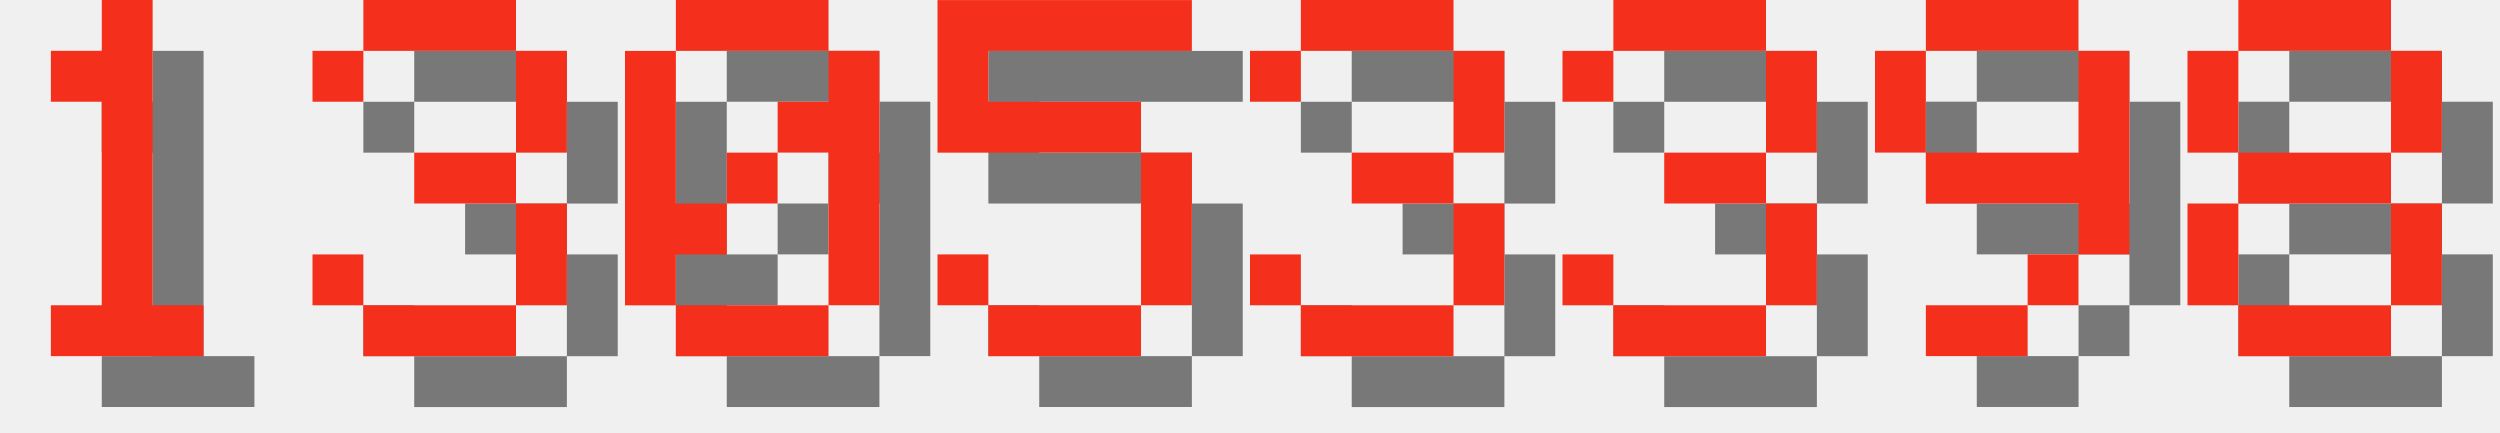
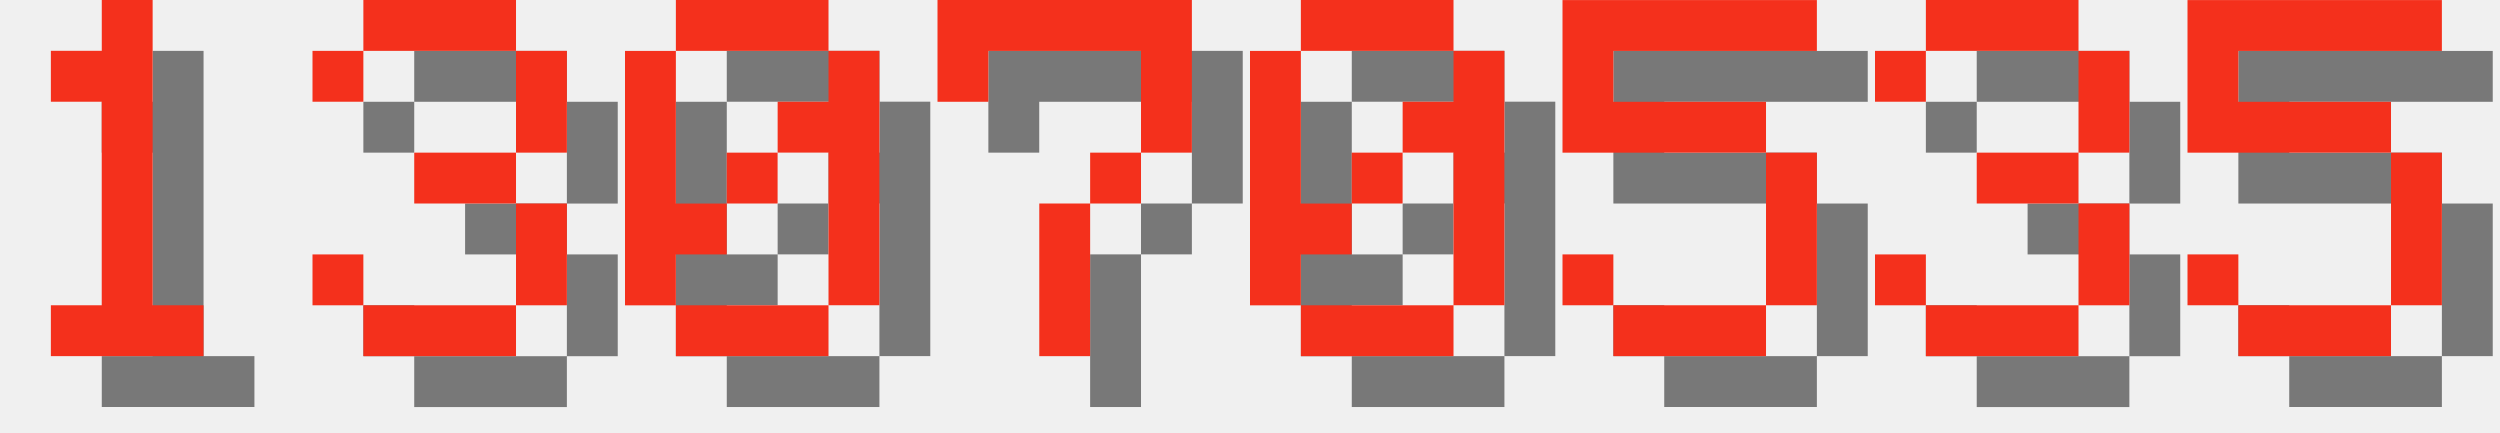
<svg xmlns="http://www.w3.org/2000/svg" version="1.1" width="208.0" height="36">
  <style>
        .text-foreground {
            fill: #F4301C;
        }
        .text-shadow {
            fill: #000000;
            fill-opacity: 0.5;
        }
    </style>
  <g class="digit" id="digit_1" transform="translate(0.0, 0), scale(4)">
    <path id="digit_1_shadow" class="text-shadow" d="m2.117 2.117v1.058h1.058v4.233h-1.058v1.058h3.175v-1.058h-1.058v-6.35h-1.058v1.058h-1.058z" fill-opacity=".5" style="paint-order:stroke fill markers" />
    <path id="digit_1_fg" class="text-foreground" d="m1.058 1.058v1.058h1.058v4.233h-1.058v1.058h3.175v-1.058h-1.058v-6.35h-1.058v1.058h-1.058z" fill="#fff" style="paint-order:stroke fill markers" />
  </g>
  <g class="digit" id="digit_3" transform="translate(26.0, 0), scale(4)">
    <path id="digit_3_shadow" class="text-shadow" d="m1.058 2.117v1.058h1.058v-1.058h3.175v2.117h-2.117v1.058h2.117v2.117h-3.175v-1.058h-1.058v1.058h1.058v1.058h3.175v-1.058h1.058v-2.117h-1.058v-1.058h1.058v-2.117h-1.058v-1.058h-3.175v1.058h-1.058z" fill-opacity=".5" style="paint-order:stroke fill markers" />
    <path id="digit_3_fg" class="text-foreground" d="m0 1.058v1.058h1.058v-1.058h3.175v2.117h-2.117v1.058h2.117v2.117h-3.175v-1.058h-1.058v1.058h1.058v1.058h3.175v-1.058h1.058v-2.117h-1.058v-1.058h1.058v-2.117h-1.058v-1.058h-3.175v1.058h-1.058z" fill="#fff" style="paint-order:stroke fill markers" />
  </g>
  <g class="digit" id="digit_0" transform="translate(52.0, 0), scale(4)">
    <path id="digit_0_shadow" class="text-shadow" d="m2.117 1.058v1.058h3.175v-1.058h-3.175zm3.175 1.058v1.058h-1.058v1.058h1.058v3.175h1.058v-5.292h-1.058zm0 5.292h-3.175v1.058h3.175v-1.058zm-3.175 0v-1.058h1.058v-1.058h-1.058v-3.175h-1.058v5.292h1.058zm1.058-2.117h1.058v-1.058h-1.058v1.058z" fill-opacity=".5" style="paint-order:stroke fill markers" />
    <path id="digit_0_fg" class="text-foreground" d="m1.058 0v1.058h3.175v-1.058h-3.175zm3.175 1.058v1.058h-1.058v1.058h1.058v3.175h1.058v-5.292h-1.058zm0 5.292h-3.175v1.058h3.175v-1.058zm-3.175 0v-1.058h1.058v-1.058h-1.058v-3.175h-1.058v5.292h1.058zm1.058-2.117h1.058v-1.058h-1.058v1.058z" fill="#fff" style="paint-order:stroke fill markers" />
  </g>
-   <g class="digit" id="digit_5" transform="translate(78.0, 0), scale(4)">
+   <g class="digit" id="digit_7" transform="translate(78.0, 0), scale(4)">
+     <path id="digit_7_shadow" class="text-shadow" d="m1.058 1.058 2e-6 2.117h1.058v-1.058h3.175v1.058l2e-7 1.058h-1.058v1.058h-1.058l4e-7 3.175 1.058 1e-7v-3.175h1.058v-1.058h1.058l5e-7 -1.058v-2.117z" fill-opacity=".5" style="paint-order:stroke fill markers" />
+     <path id="digit_7_fg" class="text-foreground" d="m0 0 2e-6 2.117h1.058v-1.058h3.175v1.058l2e-7 1.058h-1.058v1.058h-1.058l4e-7 3.175 1.058 1e-7v-3.175h1.058v-1.058h1.058l5e-7 -1.058v-2.117z" fill="#fff" style="paint-order:stroke fill markers" />
+   </g>
+   <g class="digit" id="digit_0" transform="translate(104.0, 0), scale(4)">
+     <path id="digit_0_shadow" class="text-shadow" d="m2.117 1.058v1.058h3.175v-1.058h-3.175zm3.175 1.058v1.058h-1.058v1.058h1.058v3.175h1.058v-5.292h-1.058zm0 5.292h-3.175v1.058h3.175v-1.058zm-3.175 0v-1.058h1.058v-1.058h-1.058v-3.175h-1.058v5.292h1.058zm1.058-2.117h1.058v-1.058h-1.058v1.058z" fill-opacity=".5" style="paint-order:stroke fill markers" />
+     <path id="digit_0_fg" class="text-foreground" d="m1.058 0v1.058h3.175v-1.058h-3.175zm3.175 1.058v1.058h-1.058v1.058h1.058v3.175h1.058v-5.292h-1.058zm0 5.292h-3.175v1.058h3.175v-1.058zm-3.175 0v-1.058h1.058v-1.058h-1.058v-3.175h-1.058v5.292h1.058zm1.058-2.117h1.058v-1.058h-1.058v1.058z" fill="#fff" style="paint-order:stroke fill markers" />
+   </g>
+   <g class="digit" id="digit_5" transform="translate(130.0, 0), scale(4)">
    <path id="digit_5_shadow" class="text-shadow" d="m1.058 1.058v3.175h4.233v3.175h-3.175v-1.058h-1.058v1.058h1.058v1.058h3.175v-1.058h1.058v-3.175h-1.058v-1.058h-3.175v-1.058h4.233v-1.058h-5.292z" fill-opacity=".5" style="paint-order:stroke fill markers" />
    <path id="digit_5_fg" class="text-foreground" d="m0 0v3.175h4.233v3.175h-3.175v-1.058h-1.058v1.058h1.058v1.058h3.175v-1.058h1.058v-3.175h-1.058v-1.058h-3.175v-1.058h4.233v-1.058h-5.292z" fill="#fff" style="paint-order:stroke fill markers" />
  </g>
-   <g class="digit" id="digit_3" transform="translate(104.0, 0), scale(4)">
+   <g class="digit" id="digit_3" transform="translate(156.0, 0), scale(4)">
    <path id="digit_3_shadow" class="text-shadow" d="m1.058 2.117v1.058h1.058v-1.058h3.175v2.117h-2.117v1.058h2.117v2.117h-3.175v-1.058h-1.058v1.058h1.058v1.058h3.175v-1.058h1.058v-2.117h-1.058v-1.058h1.058v-2.117h-1.058v-1.058h-3.175v1.058h-1.058z" fill-opacity=".5" style="paint-order:stroke fill markers" />
    <path id="digit_3_fg" class="text-foreground" d="m0 1.058v1.058h1.058v-1.058h3.175v2.117h-2.117v1.058h2.117v2.117h-3.175v-1.058h-1.058v1.058h1.058v1.058h3.175v-1.058h1.058v-2.117h-1.058v-1.058h1.058v-2.117h-1.058v-1.058h-3.175v1.058h-1.058z" fill="#fff" style="paint-order:stroke fill markers" />
  </g>
-   <g class="digit" id="digit_3" transform="translate(130.0, 0), scale(4)">
-     <path id="digit_3_shadow" class="text-shadow" d="m1.058 2.117v1.058h1.058v-1.058h3.175v2.117h-2.117v1.058h2.117v2.117h-3.175v-1.058h-1.058v1.058h1.058v1.058h3.175v-1.058h1.058v-2.117h-1.058v-1.058h1.058v-2.117h-1.058v-1.058h-3.175v1.058h-1.058z" fill-opacity=".5" style="paint-order:stroke fill markers" />
-     <path id="digit_3_fg" class="text-foreground" d="m0 1.058v1.058h1.058v-1.058h3.175v2.117h-2.117v1.058h2.117v2.117h-3.175v-1.058h-1.058v1.058h1.058v1.058h3.175v-1.058h1.058v-2.117h-1.058v-1.058h1.058v-2.117h-1.058v-1.058h-3.175v1.058h-1.058z" fill="#fff" style="paint-order:stroke fill markers" />
-   </g>
-   <g class="digit" id="digit_9" transform="translate(156.0, 0), scale(4)">
-     <path id="digit_9_shadow" class="text-shadow" d="m2.117 1.058v1.058h3.175v-1.058h-3.175zm3.175 1.058v2.117h-3.175v1.058h3.175v1.058h1.058v-4.233h-1.058zm0 4.233h-1.058v1.058h1.058v-1.058zm-1.058 1.058h-2.117v1.058h2.117v-1.058zm-2.117-3.175v-2.117h-1.058v2.117h1.058z" fill-opacity=".5" style="paint-order:stroke fill markers" />
-     <path id="digit_9_fg" class="text-foreground" d="m1.058 0v1.058h3.175v-1.058h-3.175zm3.175 1.058v2.117h-3.175v1.058h3.175v1.058h1.058v-4.233h-1.058zm0 4.233h-1.058v1.058h1.058v-1.058zm-1.058 1.058h-2.117v1.058h2.117v-1.058zm-2.117-3.175v-2.117h-1.058v2.117h1.058z" fill="#fff" style="paint-order:stroke fill markers" />
-   </g>
-   <g class="digit" id="digit_8" transform="translate(182.0, 0), scale(4)">
-     <path id="digit_8_shadow" class="text-shadow" d="m2.117 1.058v1.058h3.175v-1.058h-3.175zm3.175 1.058v2.117h1.058v-2.117h-1.058zm0 2.117h-3.175v1.058h3.175v-1.058zm0 1.058v2.117h1.058v-2.117h-1.058zm0 2.117h-3.175v1.058h3.175v-1.058zm-3.175 0v-2.117h-1.058v2.117h1.058zm0-3.175v-2.117h-1.058v2.117h1.058z" fill-opacity=".5" style="paint-order:stroke fill markers" />
-     <path id="digit_8_fg" class="text-foreground" d="m1.058 0v1.058h3.175v-1.058h-3.175zm3.175 1.058v2.117h1.058v-2.117h-1.058zm0 2.117h-3.175v1.058h3.175v-1.058zm0 1.058v2.117h1.058v-2.117h-1.058zm0 2.117h-3.175v1.058h3.175v-1.058zm-3.175 0v-2.117h-1.058v2.117h1.058zm0-3.175v-2.117h-1.058v2.117h1.058z" fill="#fff" style="paint-order:stroke fill markers" />
+   <g class="digit" id="digit_5" transform="translate(182.0, 0), scale(4)">
+     <path id="digit_5_shadow" class="text-shadow" d="m1.058 1.058v3.175h4.233v3.175h-3.175v-1.058h-1.058v1.058h1.058v1.058h3.175v-1.058h1.058v-3.175h-1.058v-1.058h-3.175v-1.058h4.233v-1.058h-5.292z" fill-opacity=".5" style="paint-order:stroke fill markers" />
+     <path id="digit_5_fg" class="text-foreground" d="m0 0v3.175h4.233v3.175h-3.175v-1.058h-1.058v1.058h1.058v1.058h3.175v-1.058h1.058v-3.175h-1.058v-1.058h-3.175v-1.058h4.233v-1.058h-5.292z" fill="#fff" style="paint-order:stroke fill markers" />
  </g>
</svg>
